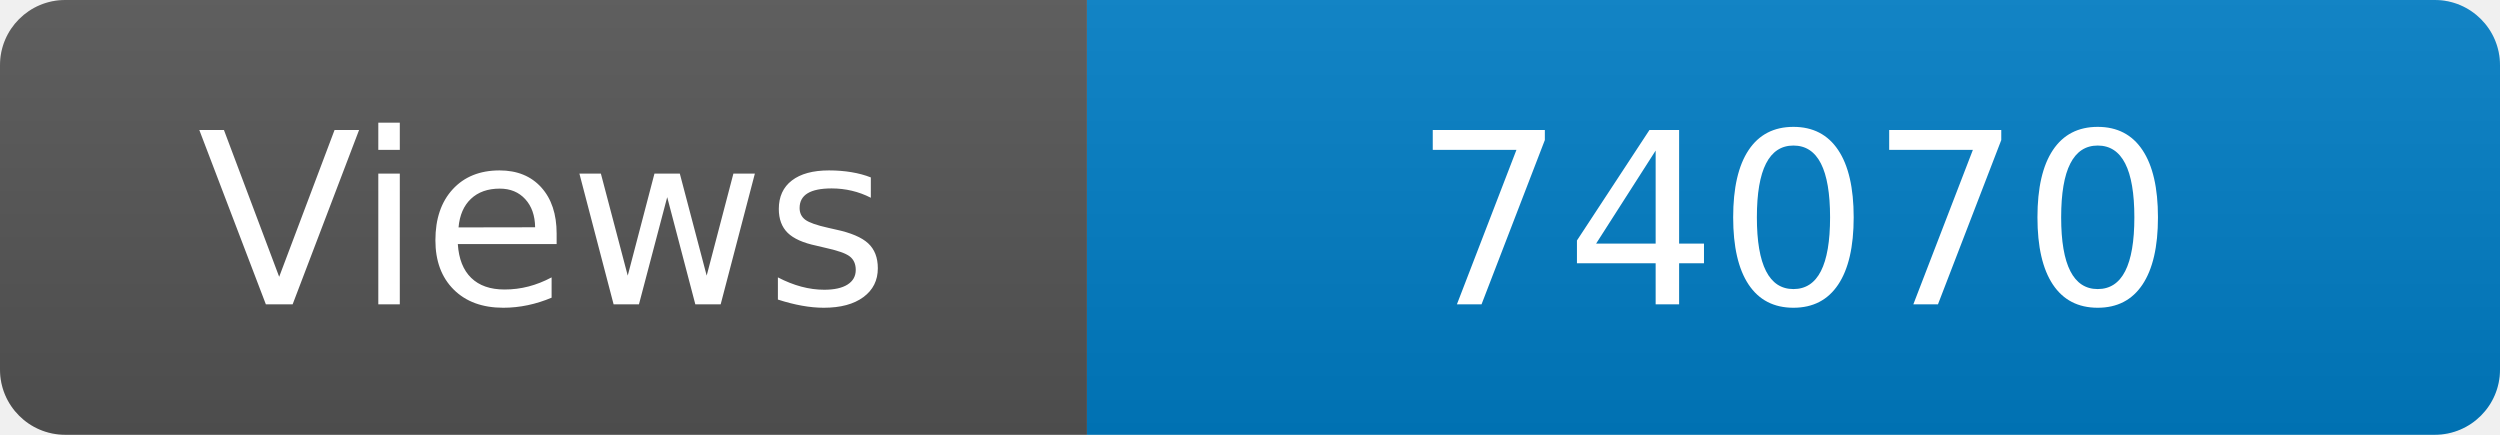
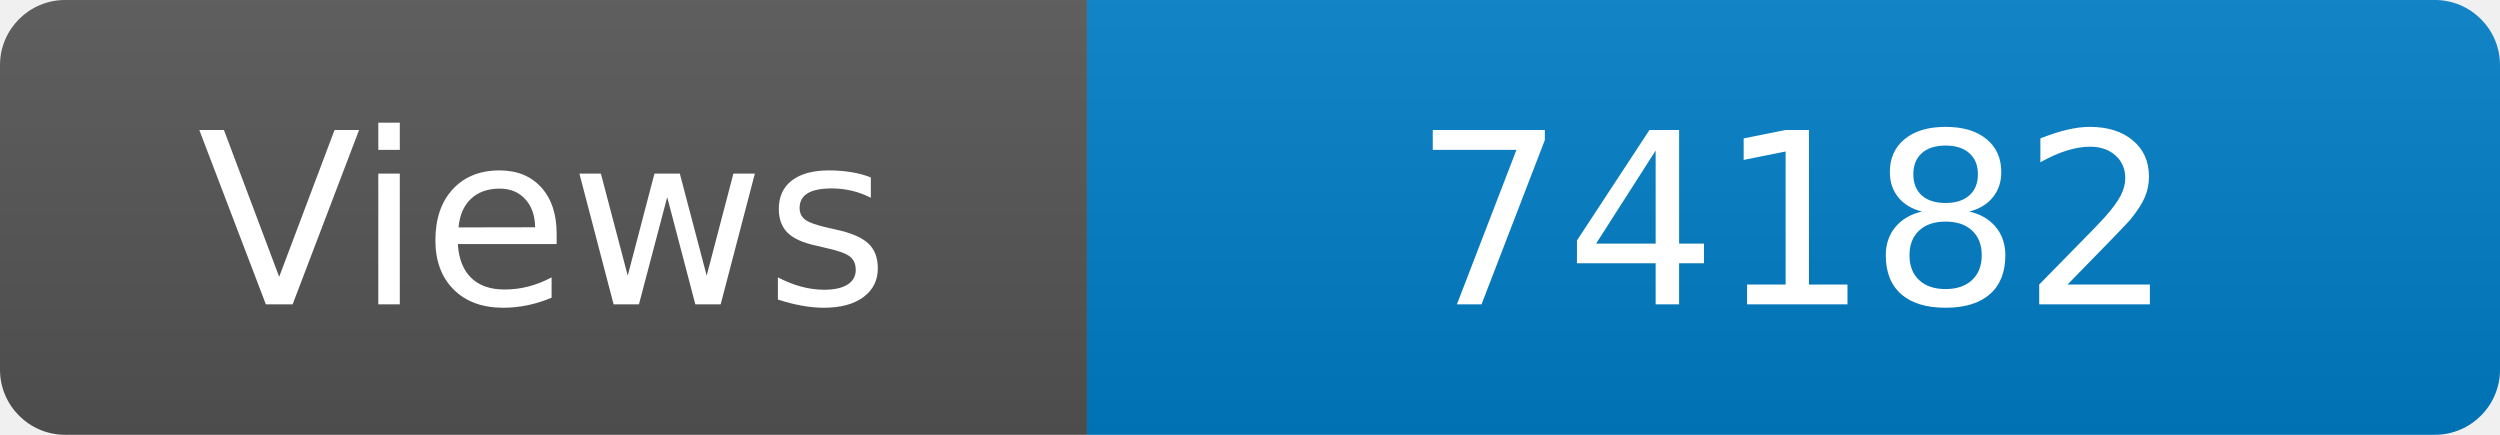
<svg xmlns="http://www.w3.org/2000/svg" width="115" height="20" role="img" aria-label="Maintained?: yes">
  <linearGradient id="s" x2="0" y2="100%">
    <stop offset="0" stop-color="#bbb" stop-opacity=".1" />
    <stop offset="1" stop-opacity=".1" />
  </linearGradient>
  <clipPath id="r">
    <rect width="115" height="20" rx="3" fill="#fff" />
  </clipPath>
  <g clip-path="url(#r)">
    <rect width="50" height="20" fill="#555" />
    <rect x="50" width="160" height="20" fill="#007ec6" />
    <rect width="115" height="20" fill="url(#s)" />
  </g>
  <g fill="#fff" text-anchor="middle" font-family="Verdana,Geneva,DejaVu Sans,sans-serif" font-size="110">
    <text x="250" y="140" transform="scale(.1)" fill="#fff">Views</text>
-     <text x="825" y="140" transform="scale(.1)" fill="#fff">74070</text>
+     <text x="825" y="140" transform="scale(.1)" fill="#fff">74182</text>
  </g>
</svg>
